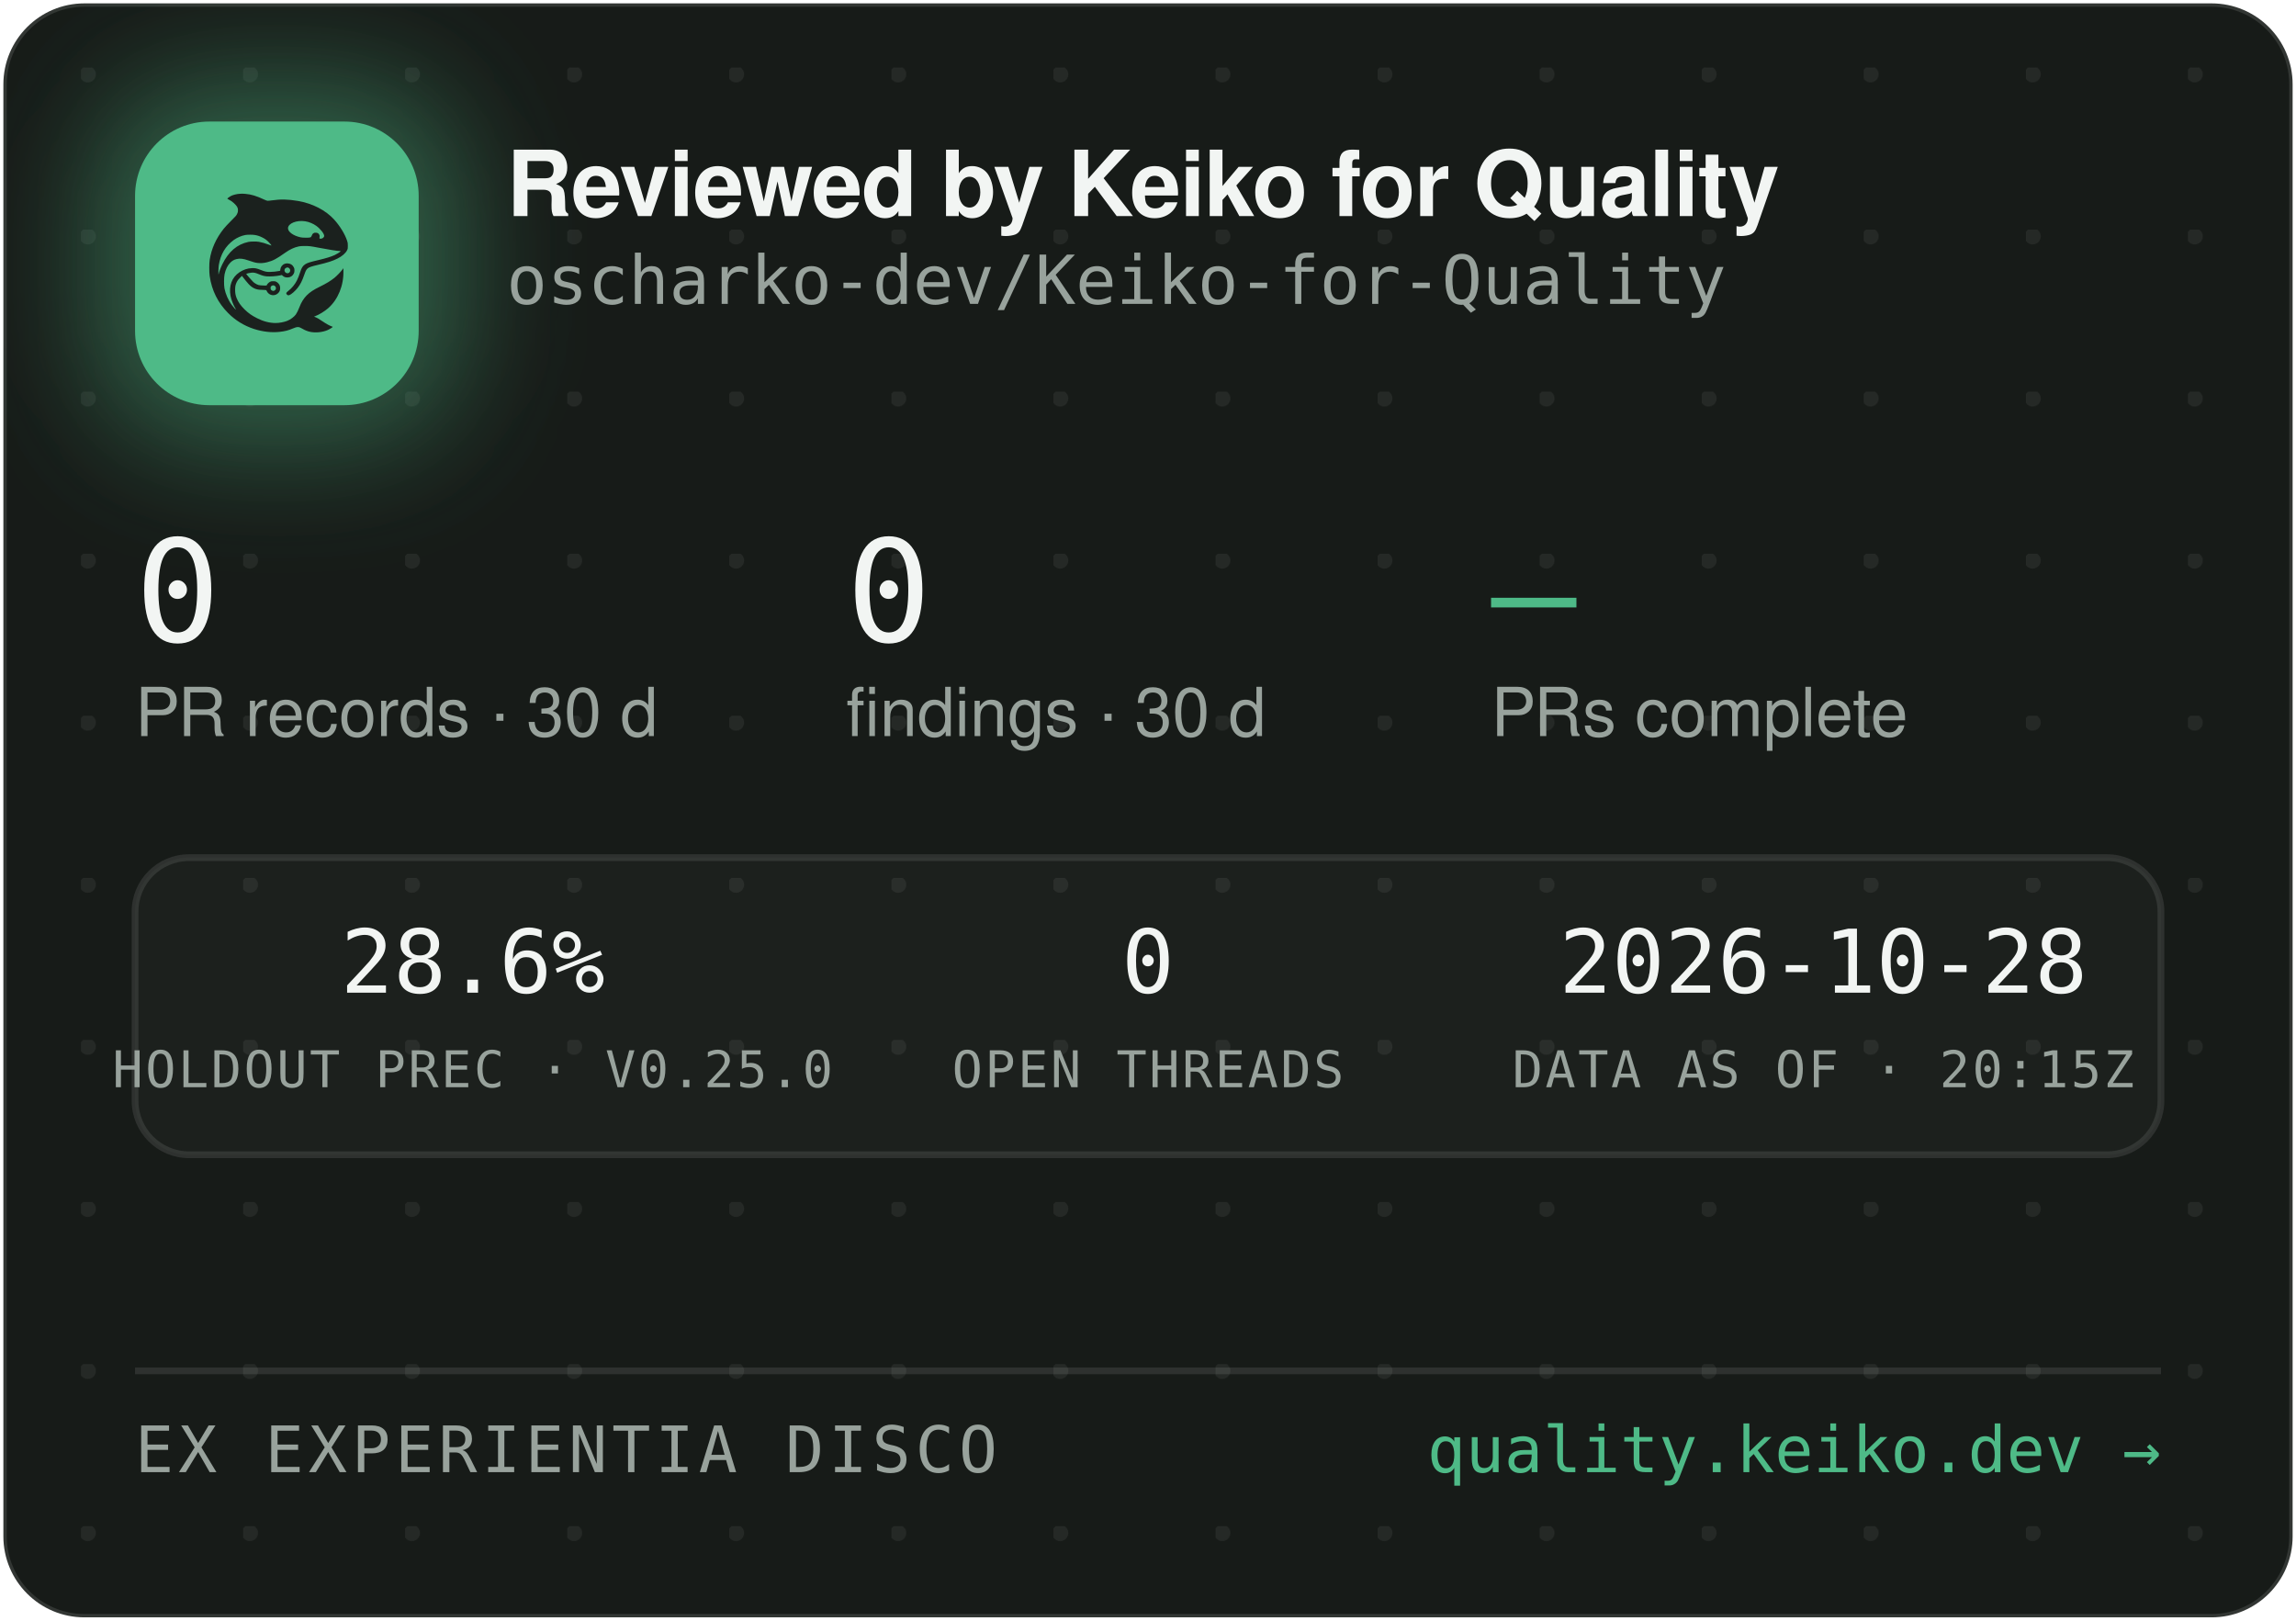
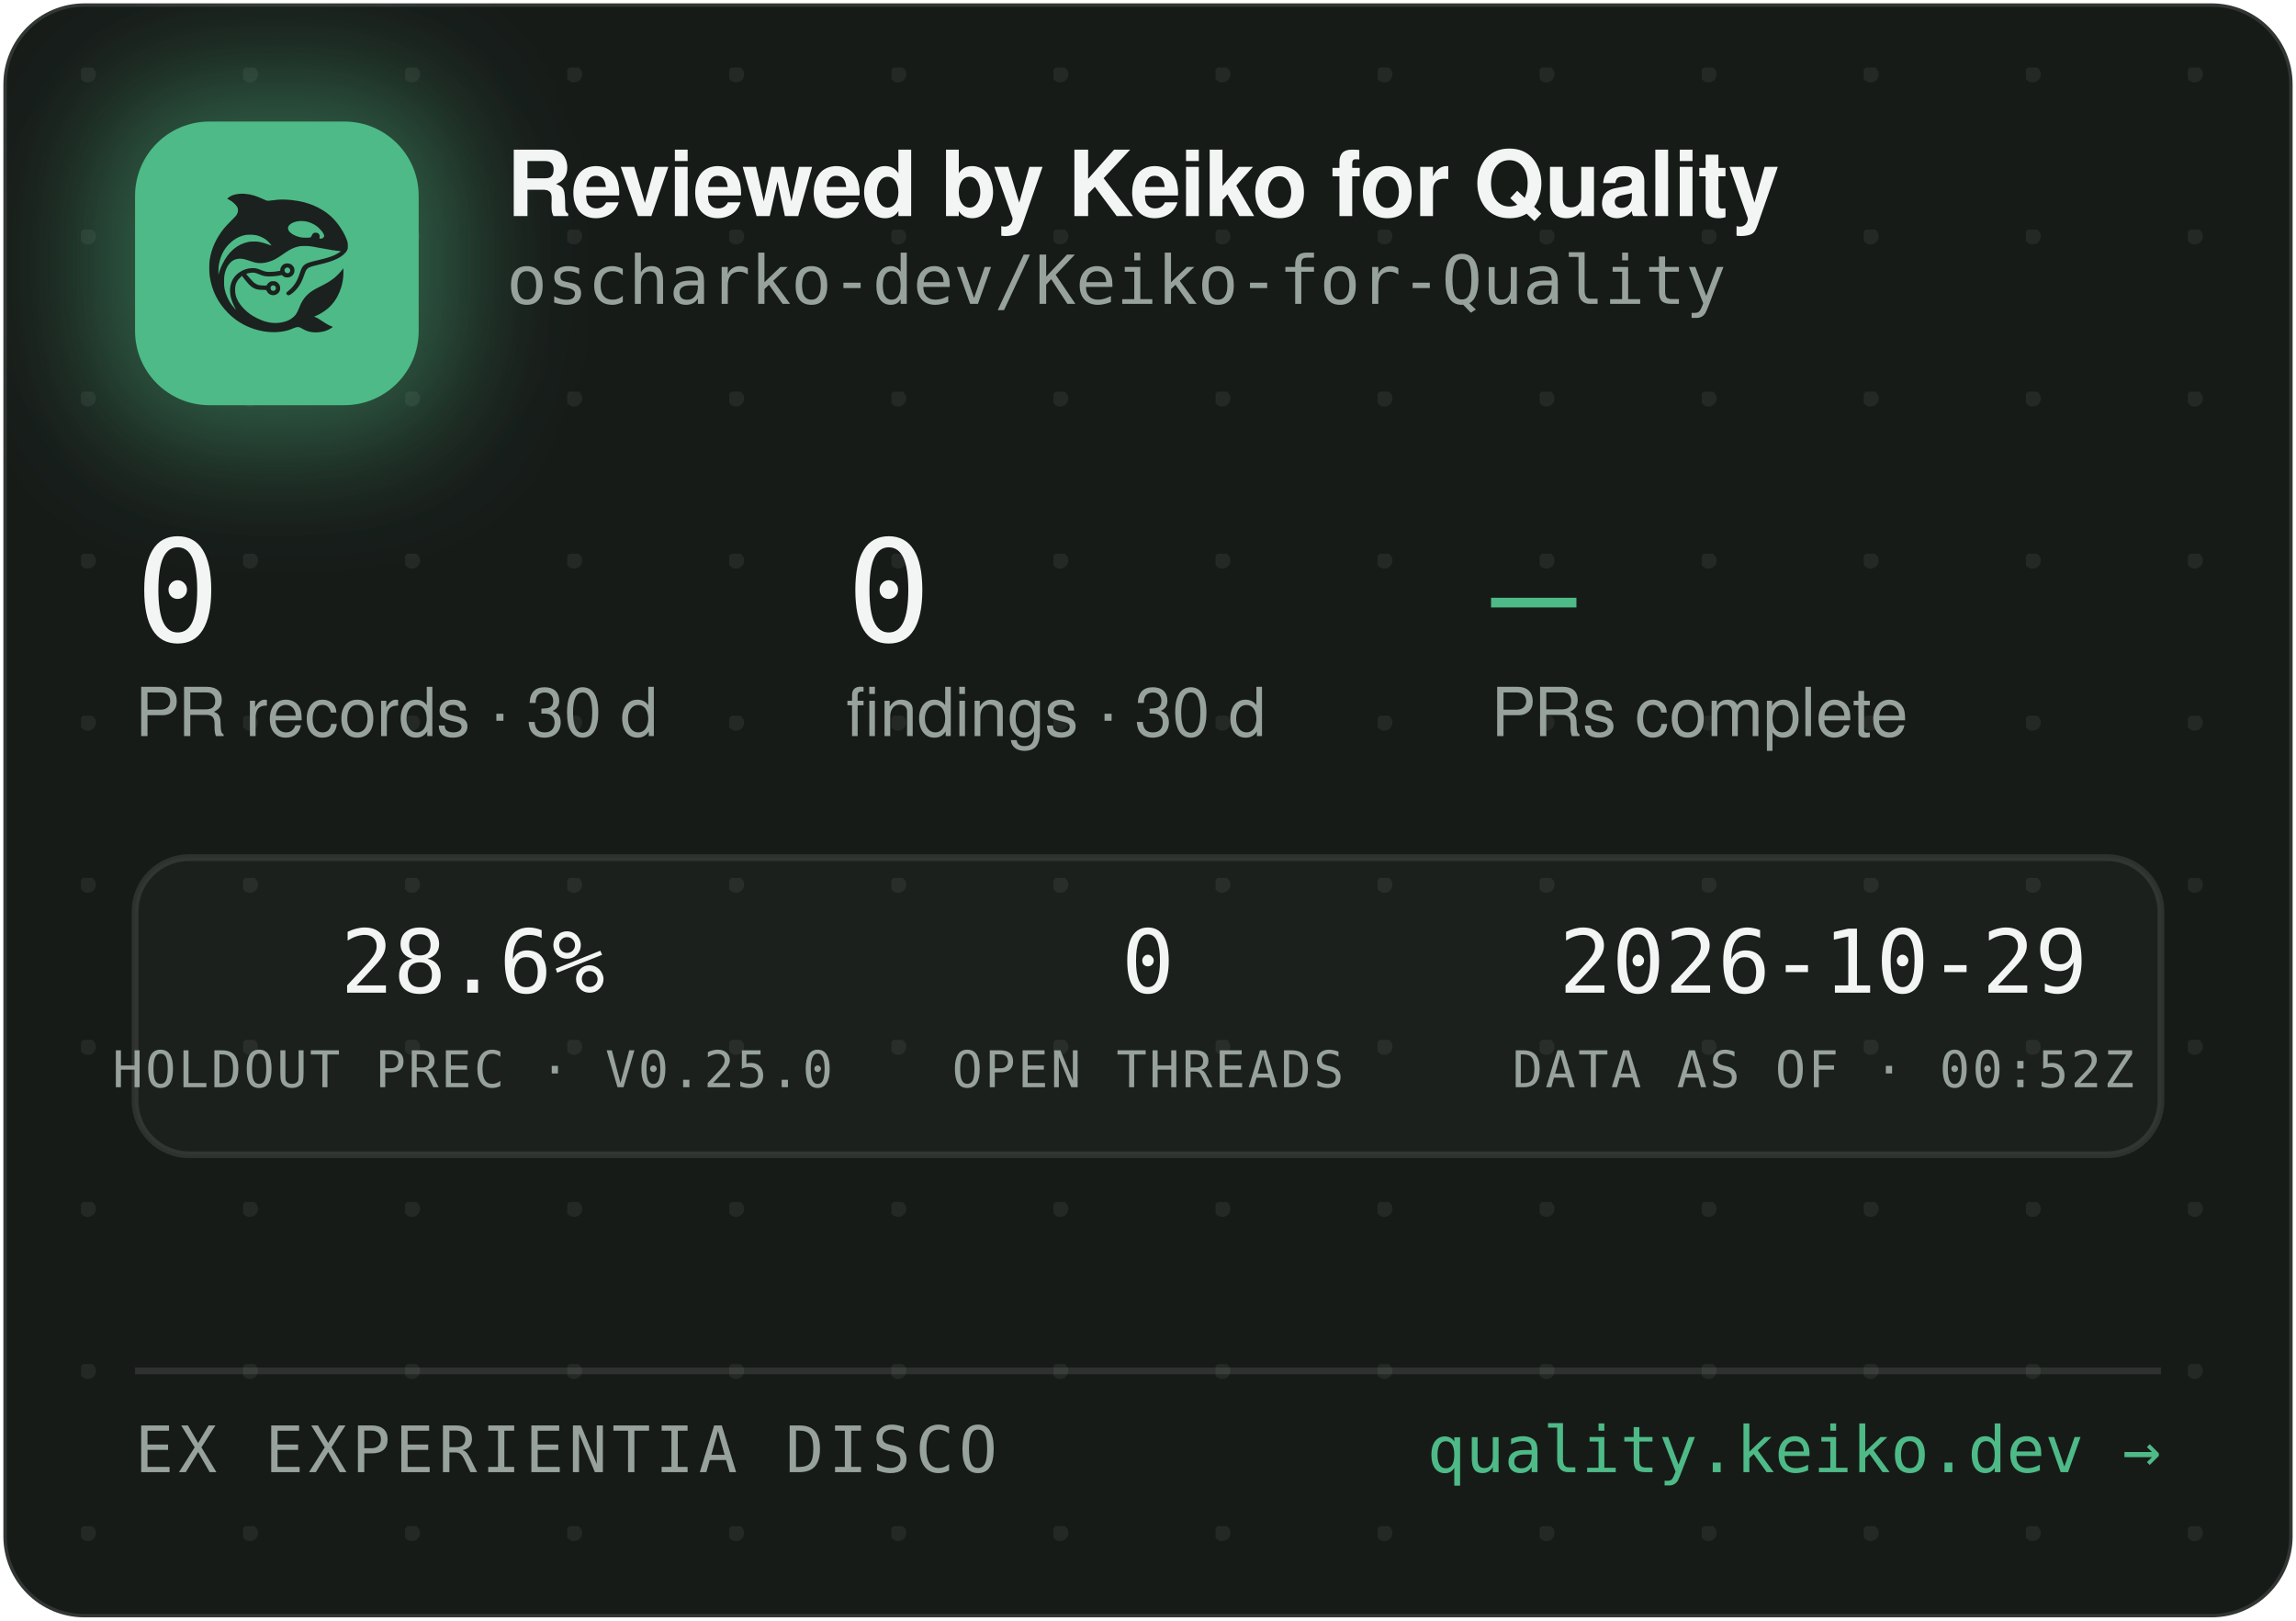
<svg xmlns="http://www.w3.org/2000/svg" width="340" height="240" viewBox="0 0 340 240" role="img" aria-label="Reviewed by Keiko for Quality — oscharko-dev/Keiko-for-Quality">
  <defs>
    <pattern id="dots" width="24" height="24" patternUnits="userSpaceOnUse" x="12" y="10">
      <circle cx="1" cy="1" r="1.2" fill="rgba(233,237,235,0.07)" />
    </pattern>
    <filter id="glow" x="-60%" y="-60%" width="220%" height="220%">
      <feGaussianBlur stdDeviation="9" />
    </filter>
    <clipPath id="card">
      <rect x="0.5" y="0.5" width="339" height="239" rx="12" />
    </clipPath>
  </defs>
  <rect x="0.5" y="0.5" width="339" height="239" rx="12" fill="#171B18" stroke="rgba(255,255,255,0.12)" />
  <rect x="0.5" y="0.5" width="339" height="239" rx="12" fill="url(#dots)" />
  <g clip-path="url(#card)">
    <rect x="14" y="12" width="54" height="54" rx="16" fill="rgba(78,186,135,0.45)" filter="url(#glow)" />
    <rect x="20" y="18" width="42" height="42" rx="11" fill="#4EBA87" />
    <g transform="translate(24,22) scale(0.03320312)">
      <g transform="translate(1024 0) scale(-1 1)">
        <g transform="translate(1024, 1024) scale(-0.1, -0.1)" fill="#1B211E" stroke="none">
          <path d="M3465 8223 c-144 -8 -314 -52 -408 -105 -69 -39 -146 -99 -146 -113 0 -5 30 -24 68 -42 146 -70 323 -229 377 -340 25 -49 29 -70 29 -138 -1 -72 -5 -88 -39 -160 -36 -75 -54 -95 -265 -305 -134 -132 -270 -279 -331 -355 -339 -425 -552 -896 -626 -1390 -25 -165 -25 -549 0 -720 92 -645 368 -1196 826 -1655 322 -324 710 -562 1145 -704 389 -126 793 -172 1155 -130 235 27 377 63 579 149 205 87 268 86 423 -7 102 -62 231 -115 335 -138 247 -56 562 -26 794 74 92 40 244 136 232 146 -4 3 -26 12 -48 19 -86 28 -246 116 -385 211 -162 112 -284 182 -357 207 l-48 17 40 15 c185 70 436 223 595 363 438 386 695 1014 678 1663 l-3 120 -50 -70 c-64 -90 -248 -280 -350 -362 -171 -136 -366 -255 -645 -391 -288 -140 -442 -243 -590 -391 -136 -137 -247 -316 -325 -526 -47 -127 -114 -262 -160 -326 -79 -107 -237 -224 -384 -283 -136 -55 -355 -96 -514 -96 -274 0 -548 71 -832 215 -242 123 -375 216 -553 389 -175 171 -287 332 -361 517 -44 114 -63 216 -63 359 0 152 17 233 74 350 35 70 59 102 136 179 l95 94 21 -29 c55 -75 219 -277 277 -338 171 -183 337 -256 582 -256 56 0 126 -3 155 -7 53 -6 54 -7 76 -57 30 -66 97 -128 172 -156 151 -57 318 11 395 160 33 62 34 193 3 261 -30 64 -88 125 -148 157 -44 23 -63 27 -141 27 -78 0 -97 -4 -140 -27 -58 -30 -131 -105 -141 -142 -6 -25 -8 -26 -93 -26 -47 0 -131 5 -186 10 -87 8 -111 15 -182 51 -45 22 -109 66 -143 96 -59 53 -326 361 -319 367 14 11 179 47 241 52 102 9 177 -7 318 -66 158 -66 243 -89 357 -99 157 -12 413 5 582 40 l93 19 44 -39 c59 -52 135 -75 228 -69 117 8 212 72 262 176 23 47 28 71 28 138 0 70 -4 89 -29 138 -55 110 -145 167 -270 174 -65 3 -91 0 -137 -18 -107 -40 -183 -140 -195 -257 l-6 -52 -51 -11 c-104 -23 -285 -41 -411 -42 -149 -1 -211 12 -402 88 -186 74 -256 88 -403 81 -193 -8 -377 -70 -546 -182 -342 -228 -485 -611 -399 -1064 30 -157 119 -388 209 -541 20 -35 35 -64 33 -66 -8 -8 -111 108 -190 214 -154 206 -278 489 -324 737 -28 154 -25 492 6 635 46 216 133 391 256 514 82 82 161 128 271 156 152 39 300 23 529 -57 217 -76 308 -101 410 -114 137 -17 284 -7 426 30 272 70 414 145 809 425 217 153 399 238 610 283 64 14 129 18 265 18 197 0 269 -9 615 -76 461 -89 843 -149 952 -149 41 0 41 0 23 -20 -28 -31 -169 -119 -254 -158 -167 -77 -388 -145 -716 -222 -399 -93 -508 -128 -608 -194 -102 -68 -160 -160 -217 -346 -35 -115 -102 -286 -149 -378 -85 -168 -227 -341 -377 -458 -105 -82 -115 -107 -69 -162 29 -34 65 -44 109 -29 86 29 261 181 371 322 126 162 201 309 295 581 61 176 90 232 145 283 62 57 163 93 470 165 439 104 640 169 863 278 206 100 368 240 434 375 32 67 33 71 33 198 -1 120 -3 138 -34 229 -98 294 -319 655 -573 936 -381 421 -968 723 -1618 834 -448 76 -767 83 -1169 25 -80 -12 -165 -19 -190 -17 -26 3 -90 26 -146 53 -343 162 -576 233 -842 255 -114 9 -141 10 -248 3z m2926 -1227 c164 -27 346 -102 485 -202 181 -129 354 -348 354 -448 0 -64 -75 -126 -154 -126 -60 0 -63 4 -52 70 8 50 7 65 -9 100 -29 64 -74 93 -151 98 -54 4 -70 1 -107 -21 -42 -25 -61 -52 -91 -129 -25 -64 -55 -73 -246 -73 -121 0 -187 5 -248 18 -318 70 -556 242 -556 402 0 218 388 374 775 311z m-2249 -611 c119 -21 208 -50 321 -106 114 -56 177 -100 266 -184 67 -63 157 -173 148 -181 -2 -3 -61 18 -130 45 -131 52 -298 100 -427 122 -113 20 -367 17 -470 -4 -502 -106 -885 -433 -1160 -992 -70 -142 -160 -379 -160 -424 0 -9 -5 -23 -11 -31 -13 -19 -5 316 10 410 80 482 295 846 661 1117 145 107 350 197 522 228 100 18 326 18 430 0z m1485 -1456 c95 -36 119 -159 42 -223 -78 -66 -209 -1 -209 104 0 60 33 100 99 121 36 10 36 10 68 -2z m-591 -822 c29 -26 37 -42 40 -77 6 -54 -9 -86 -55 -117 -41 -28 -70 -29 -119 -4 -44 22 -62 55 -62 112 0 51 13 75 53 99 50 31 101 26 143 -13z" />
        </g>
      </g>
    </g>
    <text x="75" y="32" font-family="-apple-system,'Segoe UI',Helvetica,Arial,sans-serif" font-size="13.5" font-weight="650" letter-spacing="-0.14" fill="#F2F5F3">Reviewed by Keiko for Quality</text>
    <text x="75" y="45" font-family="'JetBrains Mono',SFMono-Regular,Consolas,Menlo,monospace" font-size="10" fill="#98A29C">oscharko-dev/Keiko-for-Quality</text>
    <text x="20" y="95" font-family="'JetBrains Mono',SFMono-Regular,Consolas,Menlo,monospace" font-size="21" fill="#F2F5F3">0</text>
    <text x="20" y="109" font-family="-apple-system,'Segoe UI',Helvetica,Arial,sans-serif" font-size="10" fill="#98A29C">PR records · 30 d</text>
    <text x="125.3" y="95" font-family="'JetBrains Mono',SFMono-Regular,Consolas,Menlo,monospace" font-size="21" fill="#F2F5F3">0</text>
    <text x="125.3" y="109" font-family="-apple-system,'Segoe UI',Helvetica,Arial,sans-serif" font-size="10" fill="#98A29C">findings · 30 d</text>
    <text x="220.8" y="95" font-family="'JetBrains Mono',SFMono-Regular,Consolas,Menlo,monospace" font-size="21" fill="#4EBA87">—</text>
    <text x="220.8" y="109" font-family="-apple-system,'Segoe UI',Helvetica,Arial,sans-serif" font-size="10" fill="#98A29C">PRs complete</text>
    <rect x="20" y="127" width="300" height="44" rx="8" fill="rgba(255,255,255,0.025)" stroke="rgba(255,255,255,0.1)" />
    <text x="70" y="147" text-anchor="middle" font-family="'JetBrains Mono',SFMono-Regular,Consolas,Menlo,monospace" font-size="13" fill="#F2F5F3">28.6%</text>
    <text x="70" y="161" text-anchor="middle" font-family="'JetBrains Mono',SFMono-Regular,Consolas,Menlo,monospace" font-size="7.5" letter-spacing="0.35" fill="#98A29C">HOLDOUT PREC · V0.25.0</text>
    <text x="170" y="147" text-anchor="middle" font-family="'JetBrains Mono',SFMono-Regular,Consolas,Menlo,monospace" font-size="13" fill="#F2F5F3">0</text>
    <text x="170" y="161" text-anchor="middle" font-family="'JetBrains Mono',SFMono-Regular,Consolas,Menlo,monospace" font-size="7.5" letter-spacing="0.35" fill="#98A29C">OPEN THREADS</text>
-     <text x="270" y="147" text-anchor="middle" font-family="'JetBrains Mono',SFMono-Regular,Consolas,Menlo,monospace" font-size="13" fill="#F2F5F3">2026-10-28</text>
-     <text x="270" y="161" text-anchor="middle" font-family="'JetBrains Mono',SFMono-Regular,Consolas,Menlo,monospace" font-size="7.5" letter-spacing="0.35" fill="#98A29C">DATA AS OF · 20:15Z</text>
+     <text x="270" y="147" text-anchor="middle" font-family="'JetBrains Mono',SFMono-Regular,Consolas,Menlo,monospace" font-size="13" fill="#F2F5F3">2026-10-29</text>
+     <text x="270" y="161" text-anchor="middle" font-family="'JetBrains Mono',SFMono-Regular,Consolas,Menlo,monospace" font-size="7.5" letter-spacing="0.35" fill="#98A29C">DATA AS OF · 00:52Z</text>
    <line x1="20" y1="203" x2="320" y2="203" stroke="rgba(255,255,255,0.1)" />
    <text x="20" y="218" font-family="'JetBrains Mono',SFMono-Regular,Consolas,Menlo,monospace" font-size="9.5" letter-spacing="0.7" fill="#98A29C">EX EXPERIENTIA DISCO</text>
    <text x="320" y="218" text-anchor="end" font-family="'JetBrains Mono',SFMono-Regular,Consolas,Menlo,monospace" font-size="9.5" fill="#4EBA87">quality.keiko.dev →</text>
  </g>
</svg>
